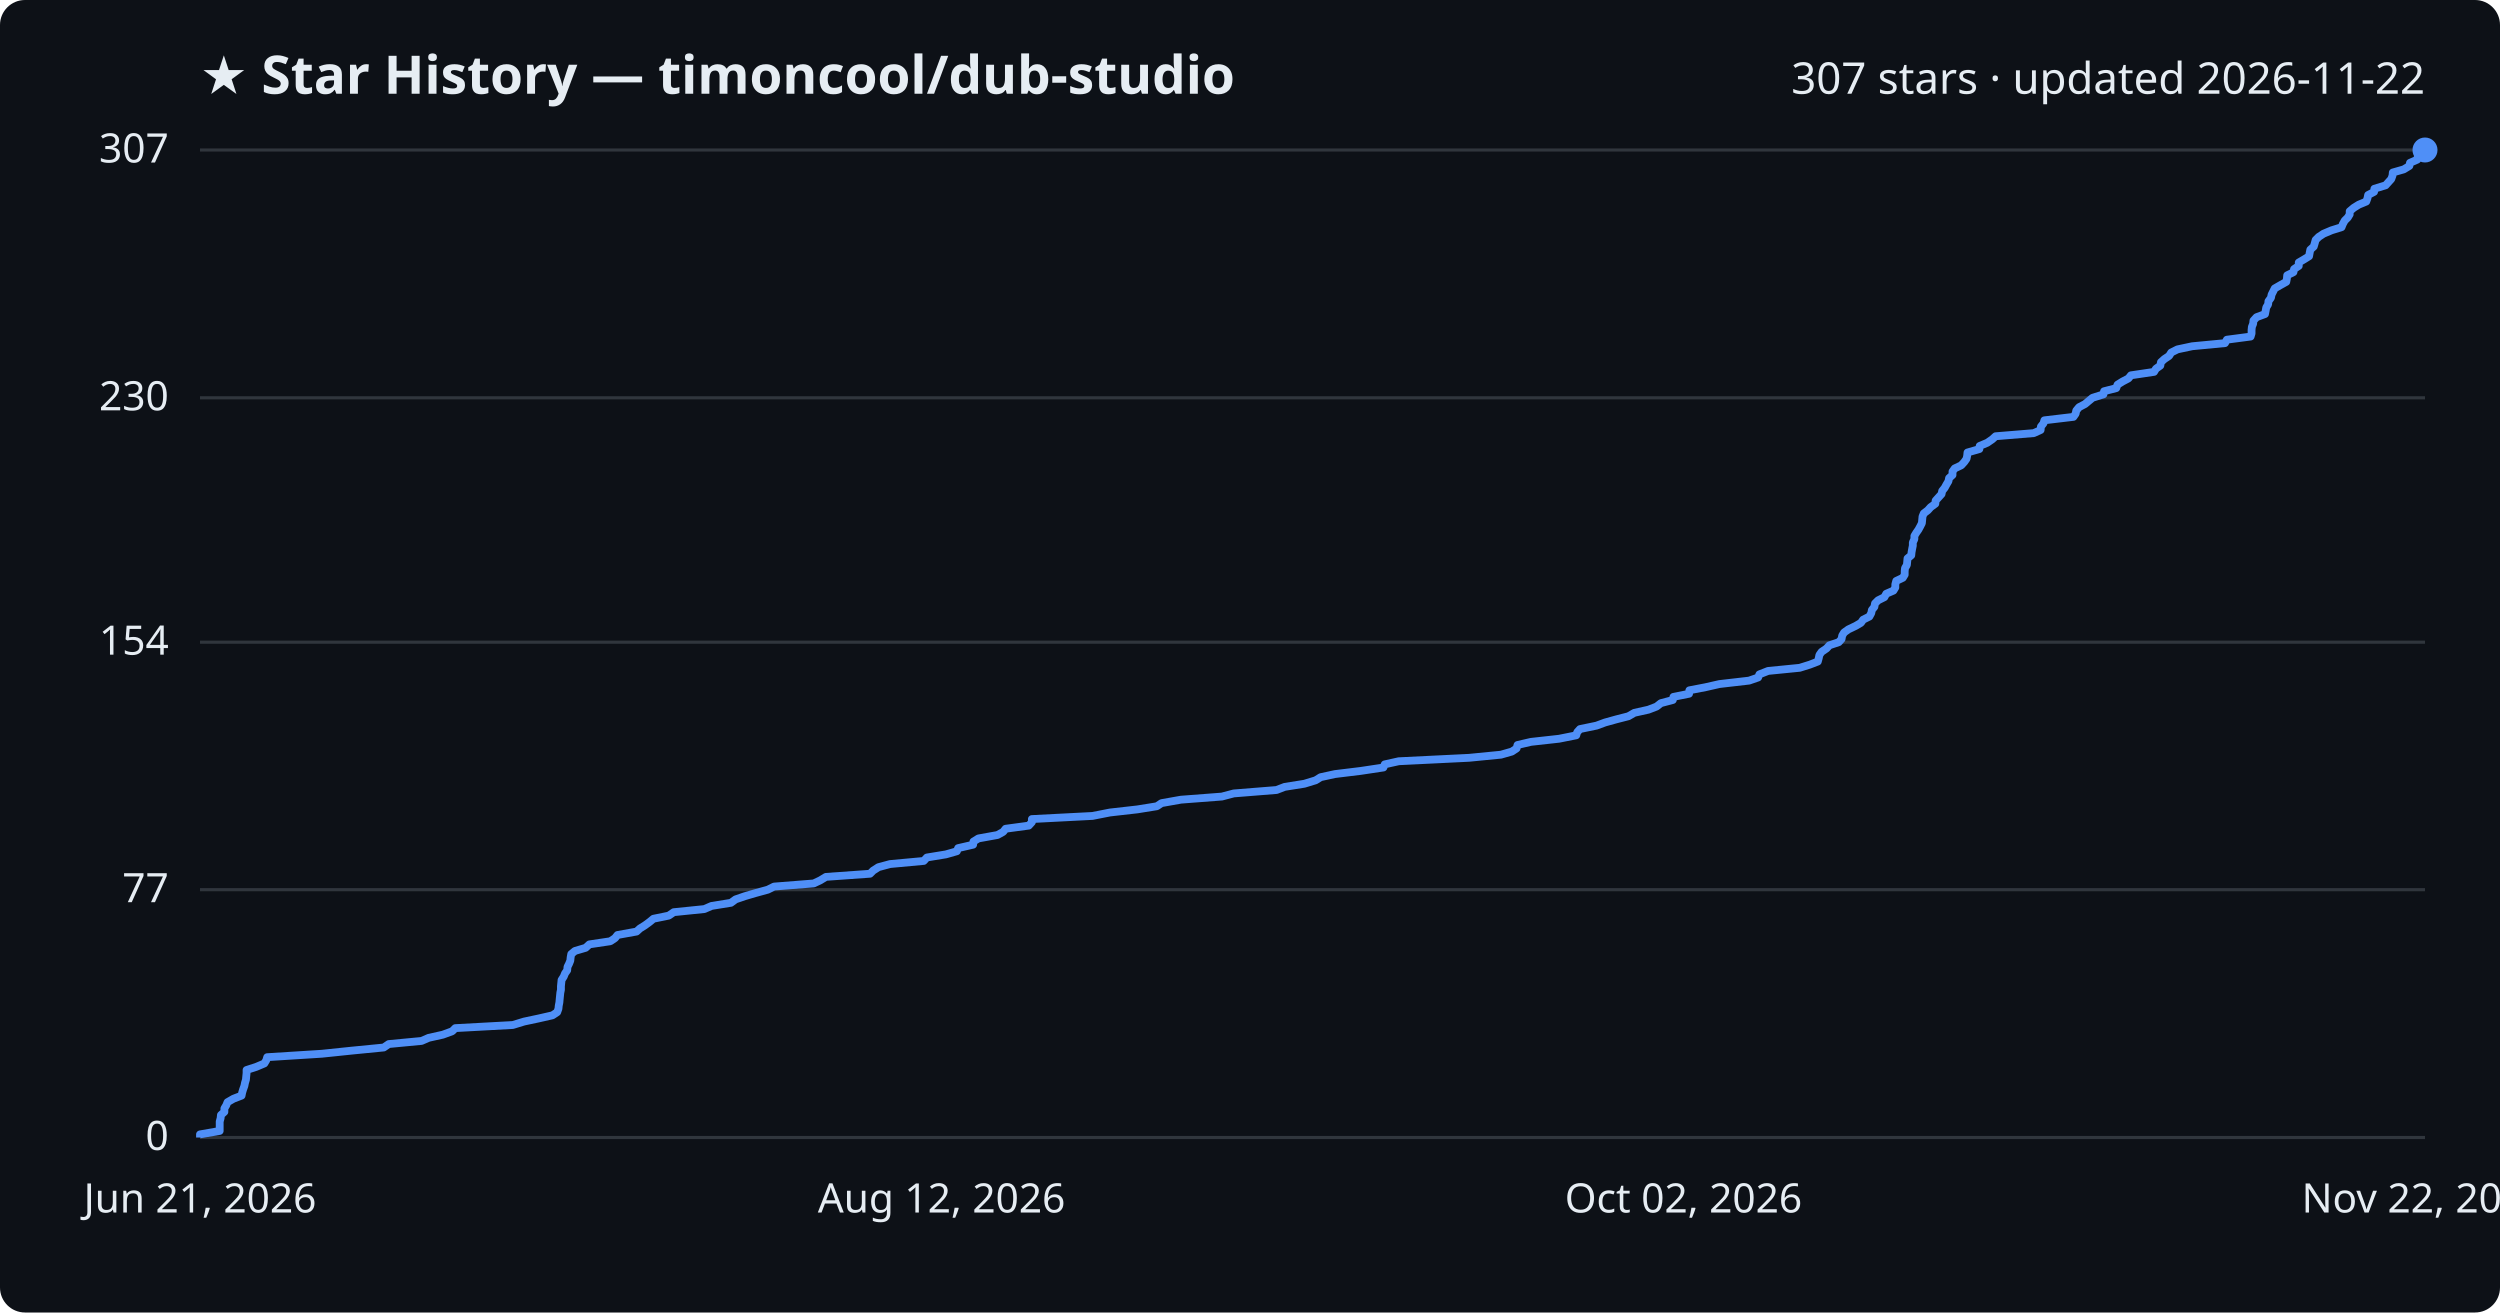
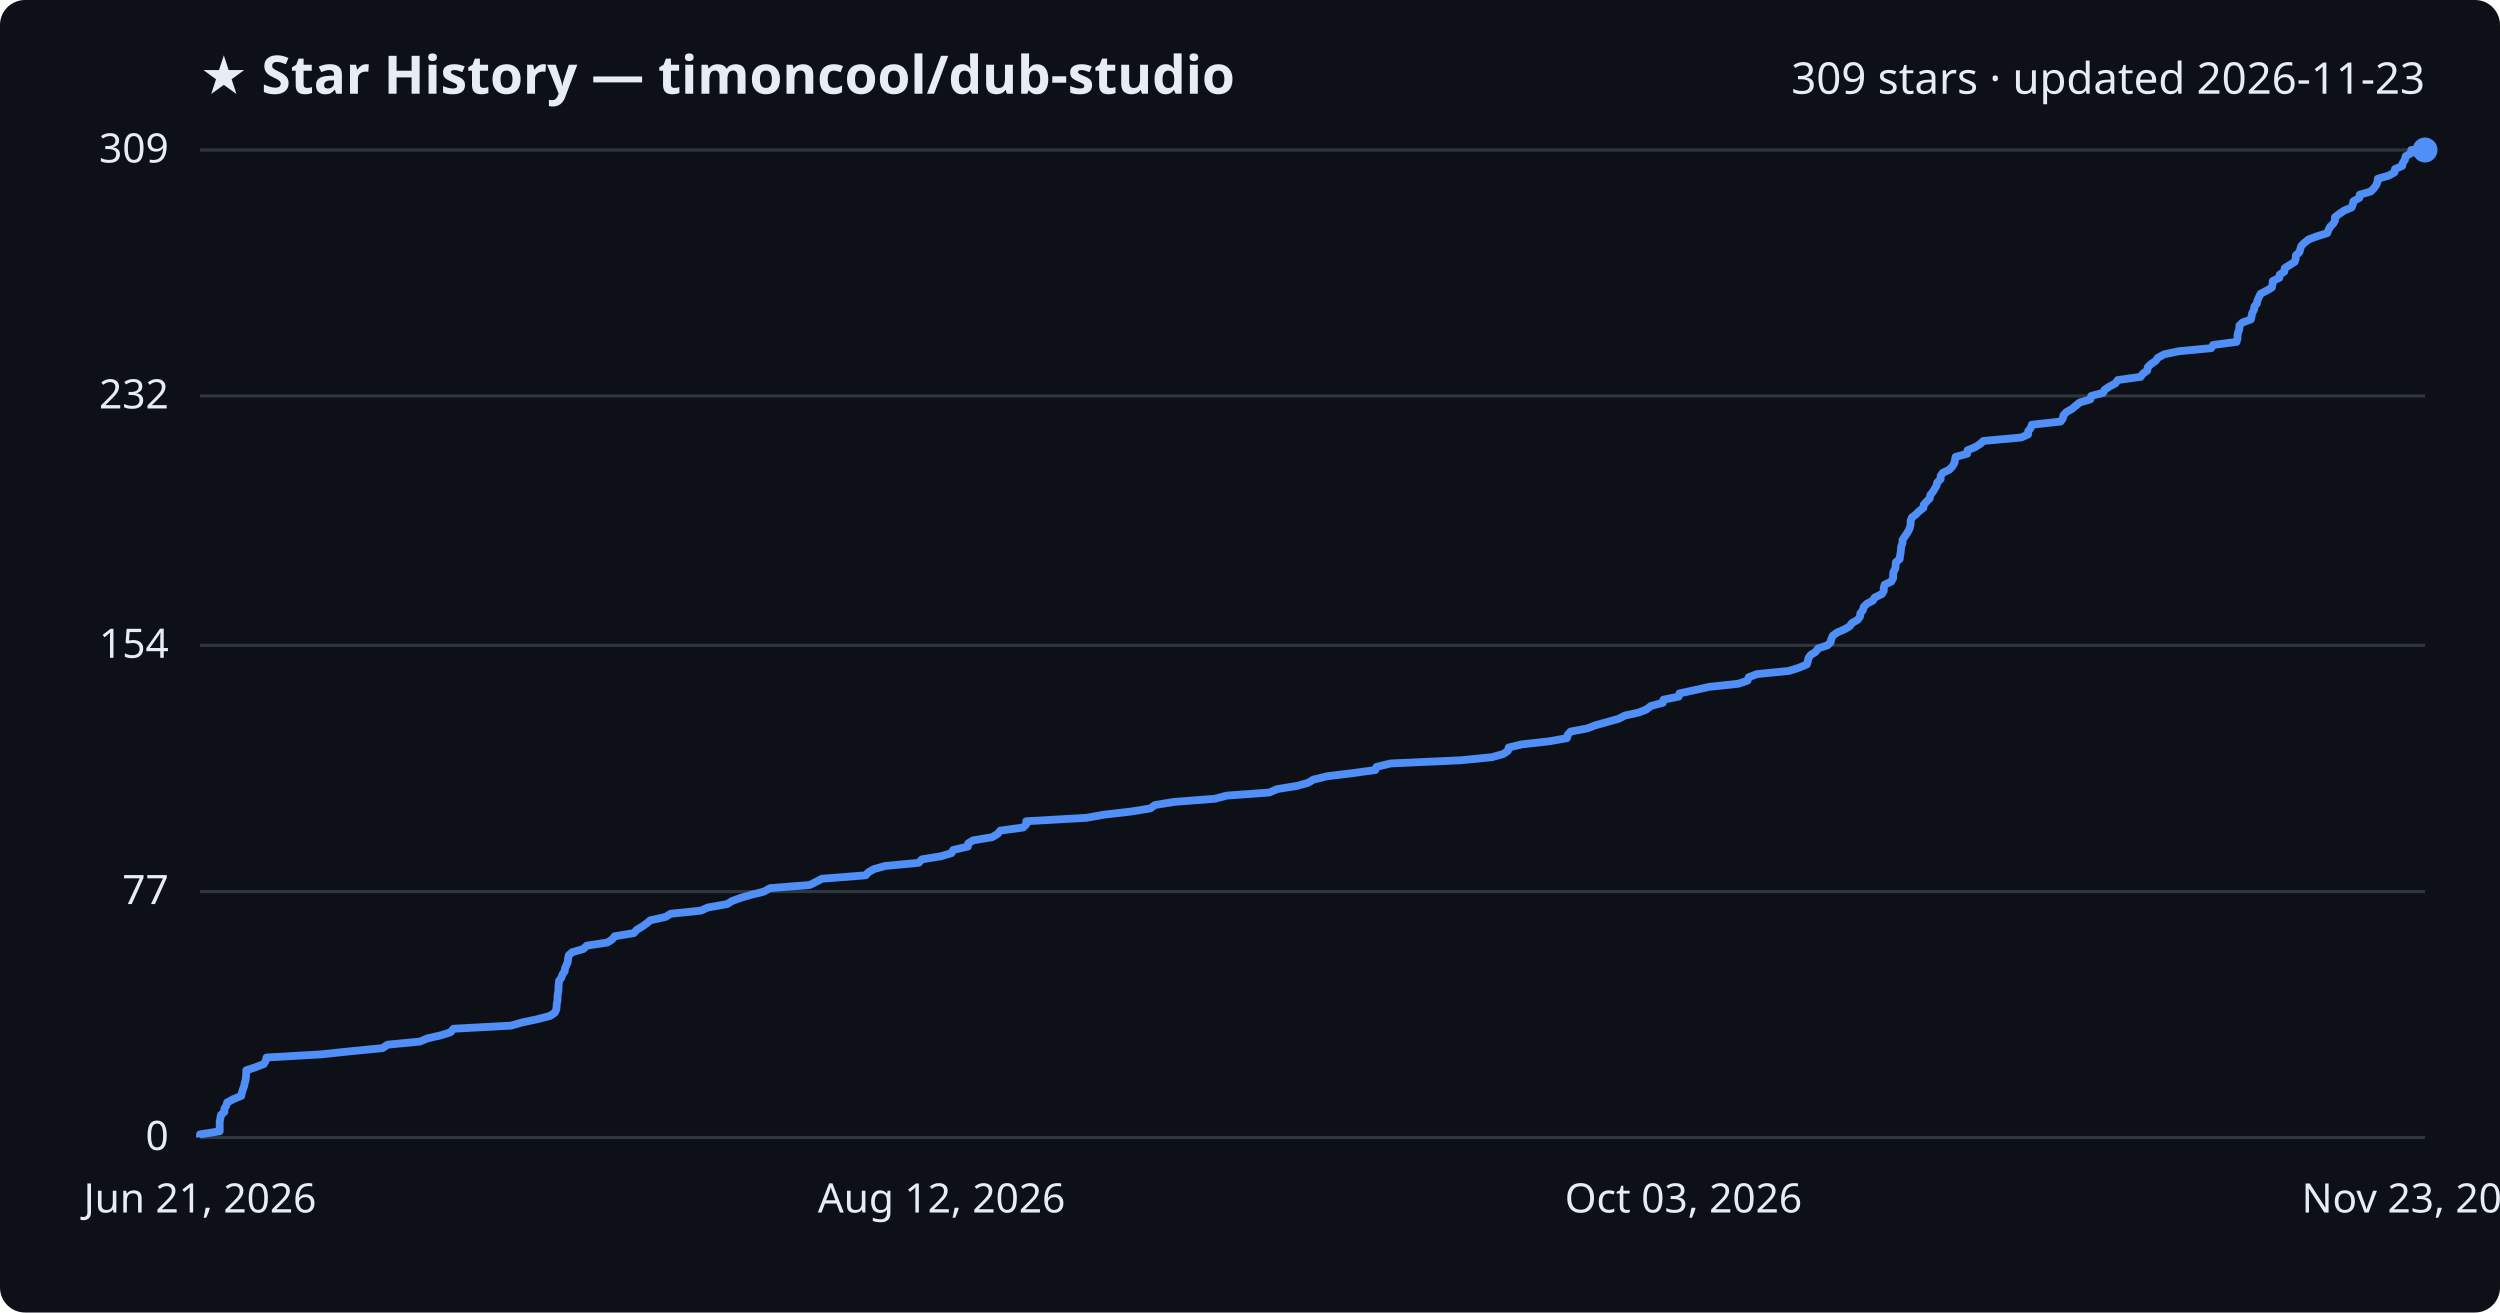
<svg xmlns="http://www.w3.org/2000/svg" viewBox="0 0 800 420" font-family="Segoe UI, sans-serif">
  <rect width="800" height="420" fill="#0d1117" rx="8" />
  <text x="64" y="30" fill="#e6edf3" font-size="17" font-weight="700">★ Star History — timoncool/dub-studio</text>
-   <text x="776" y="30" fill="#e6edf3" font-size="14" text-anchor="end">307 stars · updated 2026-11-22</text>
+   <text x="776" y="30" fill="#e6edf3" font-size="14" text-anchor="end">309 stars · updated 2026-11-23</text>
  <line x1="64" y1="364.0" x2="776" y2="364.0" stroke="#30363d" stroke-width="1" />
  <text x="54" y="368.0" fill="#e6edf3" font-size="13" text-anchor="end">0</text>
-   <line x1="64" y1="284.7" x2="776" y2="284.7" stroke="#30363d" stroke-width="1" />
-   <text x="54" y="288.7" fill="#e6edf3" font-size="13" text-anchor="end">77</text>
-   <line x1="64" y1="205.5" x2="776" y2="205.5" stroke="#30363d" stroke-width="1" />
-   <text x="54" y="209.5" fill="#e6edf3" font-size="13" text-anchor="end">154</text>
-   <line x1="64" y1="127.3" x2="776" y2="127.3" stroke="#30363d" stroke-width="1" />
-   <text x="54" y="131.3" fill="#e6edf3" font-size="13" text-anchor="end">230</text>
+   <line x1="64" y1="285.3" x2="776" y2="285.3" stroke="#30363d" stroke-width="1" />
+   <text x="54" y="289.3" fill="#e6edf3" font-size="13" text-anchor="end">77</text>
+   <line x1="64" y1="206.5" x2="776" y2="206.5" stroke="#30363d" stroke-width="1" />
+   <text x="54" y="210.5" fill="#e6edf3" font-size="13" text-anchor="end">154</text>
+   <line x1="64" y1="126.7" x2="776" y2="126.7" stroke="#30363d" stroke-width="1" />
+   <text x="54" y="130.7" fill="#e6edf3" font-size="13" text-anchor="end">232</text>
  <line x1="64" y1="48.0" x2="776" y2="48.0" stroke="#30363d" stroke-width="1" />
-   <text x="54" y="52.0" fill="#e6edf3" font-size="13" text-anchor="end">307</text>
-   <path d="M64.0,364.0 L64.0,363.0 L70.3,361.9 L70.3,360.9 L70.3,359.9 L70.3,358.9 L70.6,357.8 L70.7,356.8 L71.8,355.8 L71.8,354.7 L72.4,353.7 L72.8,352.7 L74.7,351.6 L77.3,350.6 L77.5,349.6 L77.8,348.6 L78.2,347.5 L78.4,346.5 L78.7,345.5 L78.8,344.4 L78.9,343.4 L78.9,342.4 L82.0,341.4 L84.6,340.3 L85.2,339.3 L85.5,338.3 L103.0,337.2 L112.6,336.2 L122.8,335.2 L124.4,334.1 L134.9,333.1 L137.2,332.1 L141.7,331.1 L144.7,330.0 L145.7,329.0 L164.1,328.0 L167.7,326.9 L172.4,325.9 L176.8,324.9 L178.3,323.9 L178.7,322.8 L178.8,321.8 L179.0,320.8 L179.1,319.7 L179.2,318.7 L179.3,317.7 L179.5,316.7 L179.5,315.6 L179.6,314.6 L179.7,313.6 L180.4,312.5 L180.8,311.5 L181.5,310.5 L181.6,309.4 L182.1,308.4 L182.5,307.4 L182.6,306.4 L182.8,305.3 L184.0,304.3 L187.4,303.3 L188.6,302.2 L195.3,301.2 L196.8,300.2 L197.6,299.2 L203.7,298.1 L204.8,297.1 L206.4,296.1 L207.9,295.0 L209.1,294.0 L214.0,293.0 L215.6,291.9 L225.4,290.9 L227.7,289.9 L233.9,288.9 L235.4,287.8 L238.3,286.8 L241.7,285.8 L245.7,284.7 L247.7,283.7 L260.4,282.7 L262.5,281.7 L264.3,280.6 L278.4,279.6 L279.4,278.6 L281.1,277.5 L284.8,276.5 L295.6,275.5 L296.6,274.4 L302.7,273.4 L306.2,272.4 L306.6,271.4 L311.4,270.3 L311.5,269.3 L313.1,268.3 L319.2,267.2 L321.0,266.2 L321.8,265.2 L329.2,264.2 L330.2,263.1 L330.2,262.1 L349.6,261.1 L355.2,260.0 L364.0,259.0 L370.2,258.0 L371.7,257.0 L377.9,255.9 L391.0,254.9 L394.8,253.9 L408.5,252.8 L411.1,251.8 L417.4,250.8 L421.0,249.7 L422.6,248.7 L427.2,247.7 L435.4,246.7 L442.7,245.6 L443.1,244.6 L447.6,243.6 L470.1,242.5 L480.3,241.5 L483.8,240.5 L485.3,239.5 L485.6,238.4 L489.9,237.4 L498.9,236.4 L504.4,235.3 L504.7,234.3 L505.6,233.3 L510.9,232.2 L513.6,231.2 L517.2,230.2 L521.1,229.2 L523.0,228.1 L527.5,227.1 L530.1,226.1 L531.5,225.0 L535.3,224.0 L535.5,223.0 L540.5,222.0 L540.6,220.9 L545.8,219.9 L550.2,218.9 L559.7,217.8 L562.6,216.8 L563.0,215.8 L565.8,214.7 L575.9,213.7 L579.1,212.7 L581.7,211.7 L582.0,210.6 L582.2,209.6 L582.9,208.6 L584.5,207.5 L585.4,206.5 L588.4,205.5 L589.3,204.5 L589.5,203.4 L590.1,202.4 L591.5,201.4 L593.8,200.3 L595.5,199.3 L596.2,198.3 L598.2,197.3 L598.8,196.2 L599.0,195.2 L599.8,194.2 L600.0,193.1 L601.0,192.1 L603.0,191.1 L603.6,190.0 L605.9,189.0 L606.5,188.0 L606.5,187.0 L606.8,185.9 L608.9,184.9 L609.5,183.9 L609.5,182.8 L609.6,181.8 L610.2,180.8 L610.3,179.8 L610.4,178.7 L611.6,177.7 L611.7,176.7 L611.9,175.6 L612.1,174.6 L612.1,173.6 L612.6,172.5 L612.6,171.5 L613.2,170.5 L613.9,169.5 L614.5,168.4 L615.0,167.4 L615.1,166.4 L615.2,165.3 L615.6,164.3 L616.9,163.3 L617.8,162.3 L619.3,161.2 L619.4,160.2 L620.3,159.2 L621.3,158.1 L621.5,157.1 L622.3,156.1 L622.9,155.0 L623.5,154.0 L623.7,153.0 L624.8,152.0 L624.8,150.9 L625.5,149.9 L627.6,148.9 L628.6,147.8 L629.3,146.8 L629.5,145.8 L629.6,144.8 L633.4,143.7 L633.5,142.7 L635.9,141.7 L637.5,140.6 L638.6,139.6 L650.8,138.6 L653.0,137.6 L653.1,136.5 L653.9,135.5 L654.2,134.5 L663.5,133.4 L664.2,132.4 L664.4,131.4 L665.3,130.3 L667.2,129.3 L668.4,128.3 L669.6,127.3 L673.1,126.2 L673.3,125.2 L677.2,124.2 L677.6,123.1 L679.2,122.1 L681.1,121.1 L681.9,120.1 L689.3,119.0 L689.9,118.0 L691.3,117.0 L691.5,115.9 L692.6,114.9 L694.1,113.9 L694.8,112.8 L696.8,111.8 L701.5,110.8 L712.0,109.8 L712.6,108.7 L720.2,107.7 L720.5,106.7 L720.5,105.6 L720.6,104.6 L721.0,103.6 L721.1,102.6 L722.1,101.5 L724.8,100.5 L725.0,99.5 L725.2,98.4 L725.8,97.4 L725.9,96.4 L726.7,95.3 L726.9,94.3 L727.4,93.3 L727.9,92.3 L729.8,91.2 L731.6,90.2 L731.8,89.2 L731.9,88.1 L733.9,87.1 L734.1,86.1 L735.6,85.1 L735.6,84.0 L737.3,83.0 L738.9,82.0 L739.1,80.9 L739.3,79.9 L740.4,78.9 L740.7,77.9 L741.0,76.8 L742.0,75.8 L743.5,74.8 L746.1,73.7 L749.3,72.7 L749.7,71.7 L750.3,70.6 L751.3,69.6 L751.9,68.6 L751.9,67.6 L753.2,66.5 L754.8,65.5 L757.2,64.5 L757.6,63.4 L757.8,62.4 L759.7,61.4 L759.8,60.4 L763.4,59.3 L764.3,58.3 L765.2,57.3 L765.6,56.2 L765.7,55.2 L769.2,54.2 L771.0,53.1 L771.2,52.1 L773.5,51.1 L773.7,50.1 L774.4,49.0 L774.6,48.0 L776.0,48.0" fill="none" stroke="#4f8ff7" stroke-width="2.5" stroke-linejoin="round" />
+   <text x="54" y="52.0" fill="#e6edf3" font-size="13" text-anchor="end">309</text>
+   <path d="M64.0,364.0 L64.0,363.0 L70.3,362.0 L70.3,360.9 L70.3,359.9 L70.3,358.9 L70.5,357.9 L70.7,356.8 L71.8,355.8 L71.8,354.8 L72.4,353.8 L72.7,352.8 L74.7,351.7 L77.2,350.7 L77.4,349.7 L77.7,348.7 L78.1,347.6 L78.3,346.6 L78.6,345.6 L78.7,344.6 L78.8,343.5 L78.8,342.5 L81.8,341.5 L84.4,340.5 L85.0,339.5 L85.3,338.4 L102.7,337.4 L112.2,336.4 L122.4,335.4 L124.0,334.3 L134.4,333.3 L136.7,332.3 L141.1,331.3 L144.2,330.3 L145.1,329.2 L163.5,328.2 L167.0,327.2 L171.7,326.2 L176.0,325.1 L177.5,324.1 L178.0,323.1 L178.1,322.1 L178.2,321.0 L178.4,320.0 L178.4,319.0 L178.5,318.0 L178.7,317.0 L178.7,315.9 L178.8,314.9 L178.9,313.9 L179.6,312.9 L180.0,311.8 L180.7,310.8 L180.8,309.8 L181.3,308.8 L181.7,307.8 L181.8,306.7 L182.0,305.7 L183.1,304.7 L186.6,303.7 L187.8,302.6 L194.4,301.6 L195.9,300.6 L196.7,299.6 L202.8,298.6 L203.8,297.5 L205.5,296.5 L206.9,295.5 L208.1,294.5 L213.0,293.4 L214.6,292.4 L224.3,291.4 L226.5,290.4 L232.7,289.3 L234.3,288.3 L237.1,287.3 L240.5,286.3 L244.5,285.3 L246.4,284.2 L259.1,283.2 L261.1,282.2 L263.0,281.2 L277.0,280.1 L277.9,279.1 L279.7,278.1 L283.3,277.1 L294.0,276.1 L295.0,275.0 L301.1,274.0 L304.5,273.0 L305.0,272.0 L309.7,270.9 L309.8,269.9 L311.4,268.9 L317.5,267.9 L319.3,266.8 L320.1,265.8 L327.4,264.8 L328.4,263.8 L328.4,262.8 L347.7,261.7 L353.2,260.7 L361.9,259.7 L368.1,258.7 L369.6,257.6 L375.8,256.6 L388.8,255.6 L392.5,254.6 L406.2,253.6 L408.7,252.5 L415.0,251.5 L418.6,250.5 L420.2,249.5 L424.7,248.4 L432.9,247.4 L440.1,246.4 L440.5,245.4 L445.0,244.3 L467.3,243.3 L477.4,242.3 L481.0,241.3 L482.5,240.3 L482.8,239.2 L487.0,238.2 L495.9,237.2 L501.4,236.2 L501.7,235.1 L502.6,234.1 L507.9,233.1 L510.5,232.1 L514.1,231.1 L518.0,230.0 L519.9,229.0 L524.4,228.0 L526.9,227.0 L528.3,225.9 L532.1,224.9 L532.3,223.9 L537.2,222.9 L537.4,221.9 L542.5,220.8 L546.9,219.8 L556.3,218.8 L559.2,217.8 L559.6,216.7 L562.3,215.7 L572.4,214.7 L575.6,213.7 L578.2,212.6 L578.5,211.6 L578.7,210.6 L579.4,209.6 L581.0,208.6 L581.8,207.5 L584.8,206.5 L585.8,205.5 L586.0,204.5 L586.5,203.4 L587.9,202.4 L590.2,201.4 L591.9,200.4 L592.6,199.4 L594.5,198.3 L595.2,197.3 L595.3,196.3 L596.1,195.3 L596.4,194.2 L597.4,193.2 L599.3,192.2 L599.9,191.2 L602.2,190.1 L602.8,189.1 L602.8,188.1 L603.1,187.1 L605.2,186.1 L605.8,185.0 L605.8,184.0 L605.9,183.0 L606.5,182.0 L606.6,180.9 L606.7,179.9 L607.9,178.9 L608.0,177.9 L608.2,176.9 L608.3,175.8 L608.4,174.8 L608.8,173.8 L608.8,172.8 L609.5,171.7 L610.2,170.7 L610.8,169.7 L611.2,168.7 L611.4,167.7 L611.4,166.6 L611.8,165.6 L613.1,164.6 L614.1,163.6 L615.5,162.5 L615.6,161.5 L616.5,160.5 L617.5,159.5 L617.7,158.4 L618.5,157.4 L619.1,156.4 L619.7,155.4 L619.9,154.4 L621.0,153.3 L621.0,152.3 L621.7,151.3 L623.8,150.3 L624.8,149.2 L625.4,148.2 L625.6,147.2 L625.8,146.2 L629.5,145.2 L629.6,144.1 L632.0,143.1 L633.6,142.1 L634.7,141.1 L646.8,140.0 L649.0,139.0 L649.0,138.0 L649.8,137.0 L650.2,135.9 L659.4,134.9 L660.1,133.9 L660.3,132.9 L661.2,131.9 L663.1,130.8 L664.3,129.8 L665.5,128.8 L668.9,127.8 L669.2,126.7 L673.0,125.7 L673.5,124.7 L675.0,123.7 L676.9,122.7 L677.7,121.6 L685.0,120.6 L685.7,119.6 L687.1,118.6 L687.3,117.5 L688.3,116.5 L689.8,115.5 L690.5,114.5 L692.5,113.4 L697.2,112.4 L707.6,111.4 L708.2,110.4 L715.7,109.4 L716.0,108.3 L716.0,107.3 L716.2,106.3 L716.6,105.3 L716.6,104.2 L717.6,103.2 L720.3,102.2 L720.5,101.2 L720.7,100.2 L721.3,99.1 L721.4,98.1 L722.2,97.1 L722.4,96.1 L722.9,95.0 L723.4,94.0 L725.3,93.0 L727.0,92.0 L727.2,91.0 L727.3,89.9 L729.4,88.9 L729.5,87.9 L731.0,86.9 L731.1,85.8 L732.7,84.8 L734.3,83.8 L734.6,82.8 L734.7,81.7 L735.8,80.7 L736.1,79.7 L736.4,78.7 L737.4,77.7 L738.8,76.6 L741.5,75.6 L744.7,74.6 L745.1,73.6 L745.7,72.5 L746.7,71.5 L747.2,70.5 L747.2,69.5 L748.5,68.5 L750.1,67.4 L752.5,66.4 L752.9,65.4 L753.1,64.4 L755.0,63.3 L755.1,62.3 L758.6,61.3 L759.6,60.3 L760.4,59.2 L760.8,58.2 L760.9,57.2 L764.4,56.2 L766.2,55.2 L766.4,54.1 L768.7,53.1 L768.9,52.1 L769.6,51.1 L769.8,50.0 L771.6,49.0 L771.6,48.0 L776.0,48.0" fill="none" stroke="#4f8ff7" stroke-width="2.5" stroke-linejoin="round" />
  <circle cx="776.0" cy="48.0" r="4" fill="#4f8ff7" />
  <text x="64.0" y="388" fill="#e6edf3" font-size="13" text-anchor="middle">Jun 21, 2026</text>
  <text x="301.3" y="388" fill="#e6edf3" font-size="13" text-anchor="middle">Aug 12, 2026</text>
-   <text x="538.7" y="388" fill="#e6edf3" font-size="13" text-anchor="middle">Oct 02, 2026</text>
-   <text x="776.0" y="388" fill="#e6edf3" font-size="13" text-anchor="middle">Nov 22, 2026</text>
+   <text x="538.7" y="388" fill="#e6edf3" font-size="13" text-anchor="middle">Oct 03, 2026</text>
+   <text x="776.0" y="388" fill="#e6edf3" font-size="13" text-anchor="middle">Nov 23, 2026</text>
</svg>
